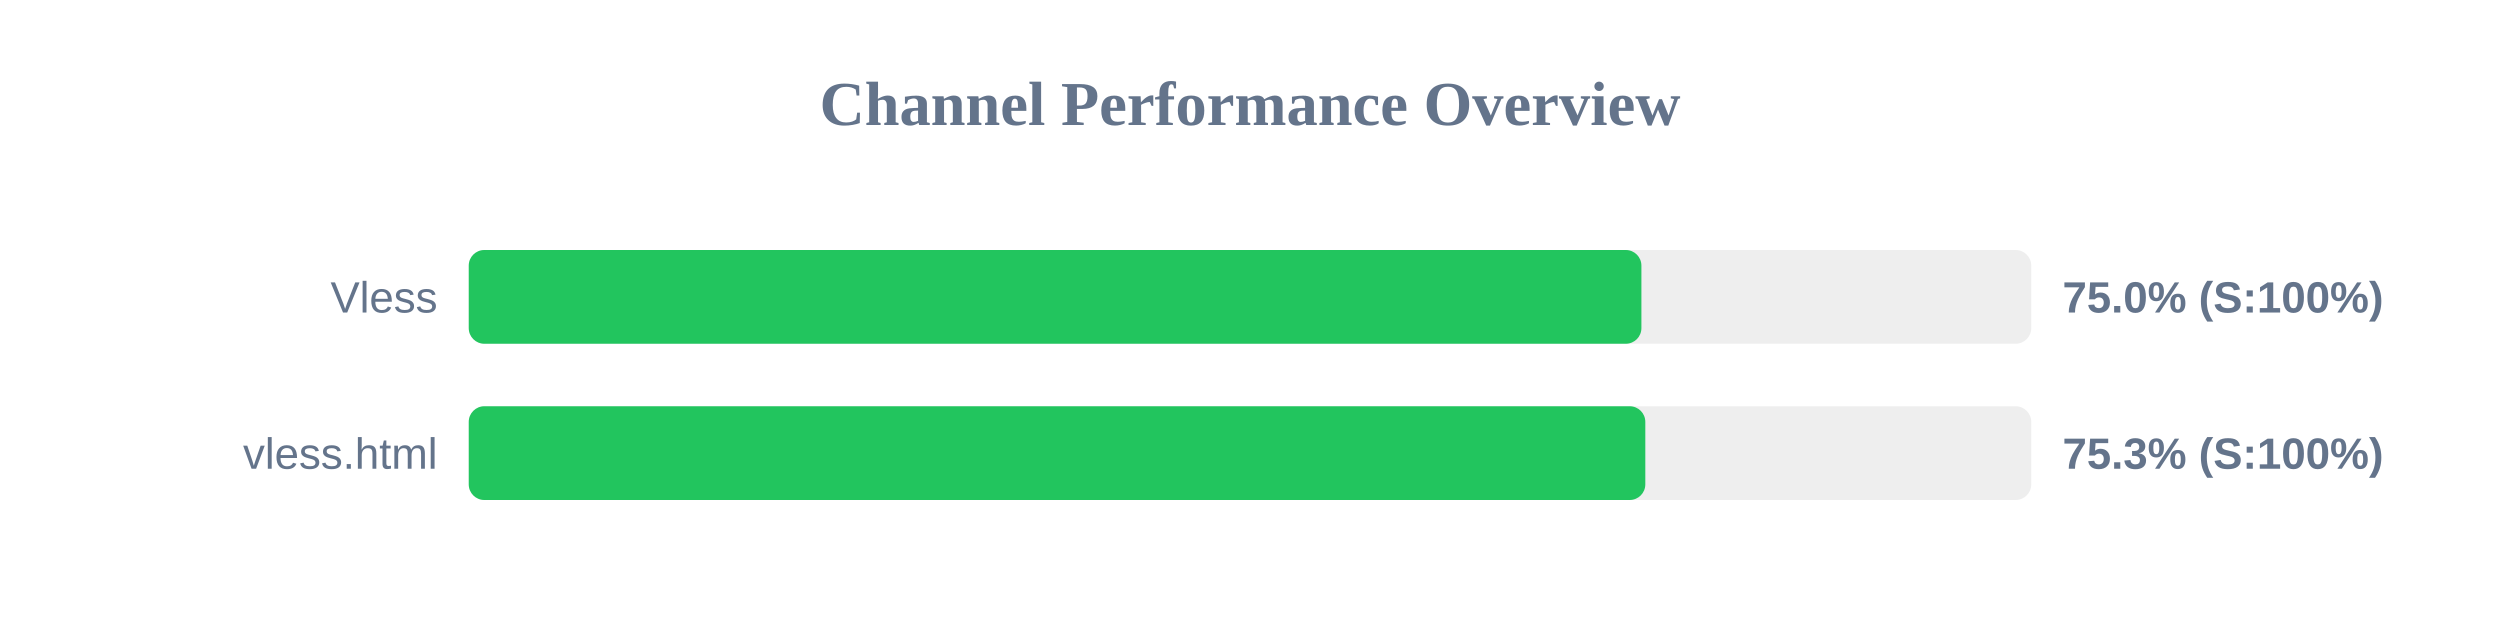
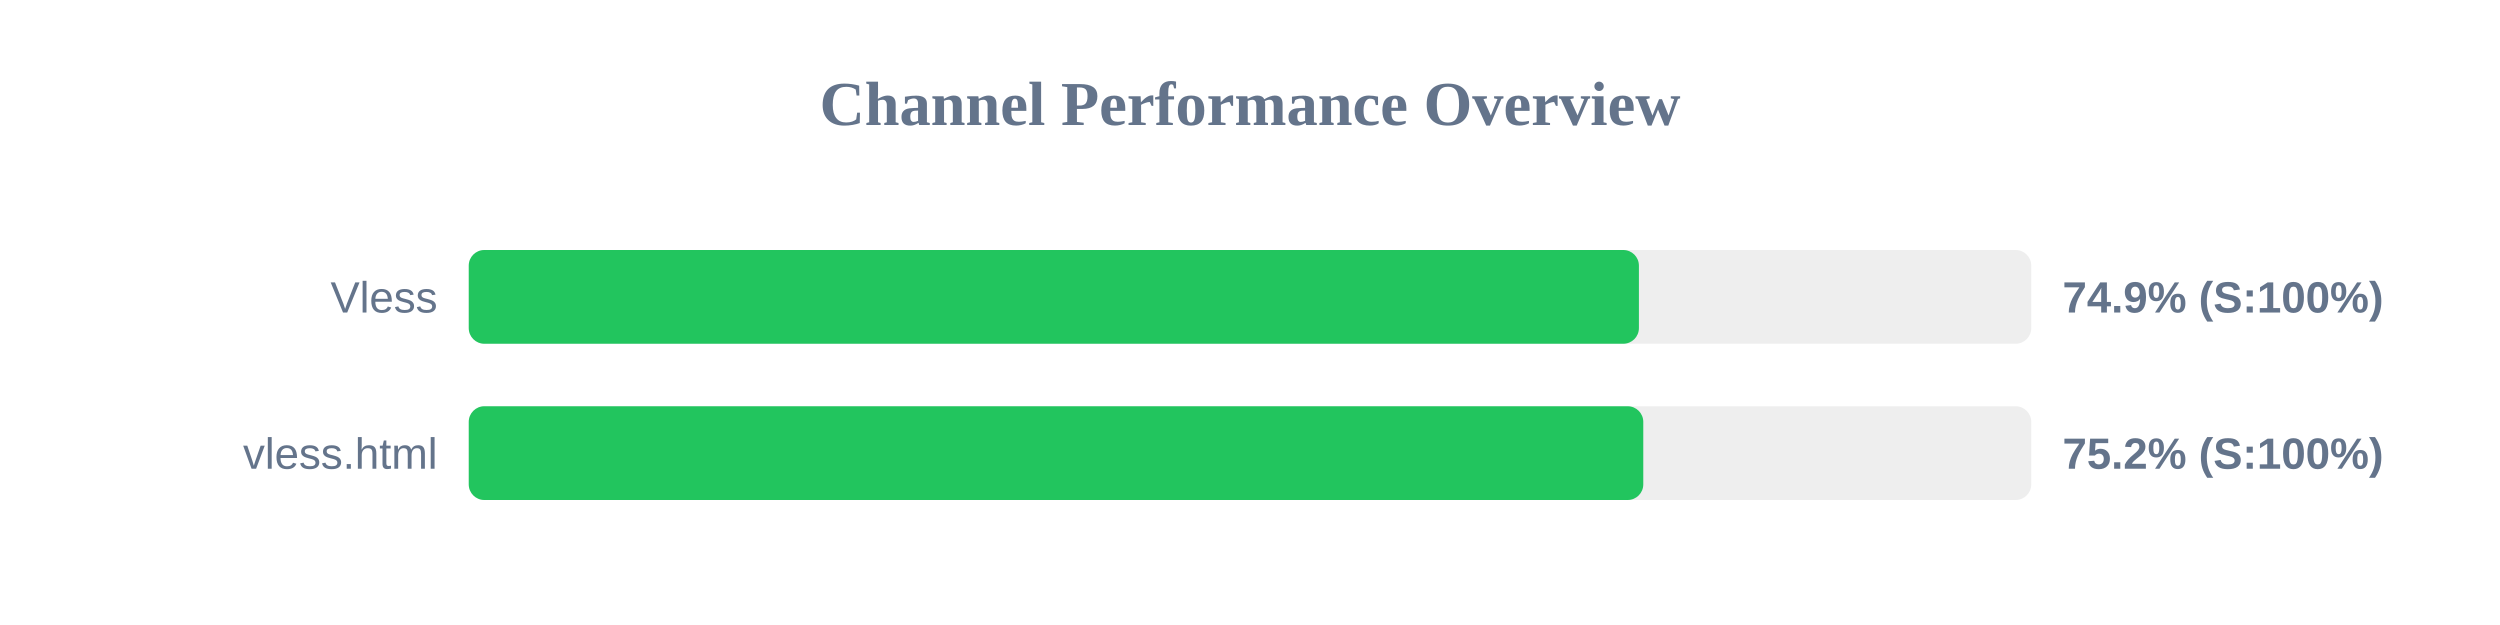
<svg xmlns="http://www.w3.org/2000/svg" width="800" height="200" version="1.1">
  <style>
        .row { font: 14px Arial; fill: #64748b; }
        .score { font: bold 14px Arial; fill: #64748b; }
    </style>
  <text x="400" y="40" text-anchor="middle" font-size="20px" font-weight="bold" fill="#64748b">Channel Performance Overview</text>
  <rect x="150" y="80" width="500" height="30" fill="#eee" rx="5" />
-   <rect x="150" y="80" width="375.25" height="30" fill="#22c55e" rx="5" />
+   <rect x="150" y="80" width="374.45" height="30" fill="#22c55e" rx="5" />
  <text x="140" y="100" text-anchor="end" class="row">Vless</text>
-   <text x="660" y="100" text-anchor="start" class="score">75.0% (S:100%)</text>
+   <text x="660" y="100" text-anchor="start" class="score">74.9% (S:100%)</text>
  <rect x="150" y="130" width="500" height="30" fill="#eee" rx="5" />
-   <rect x="150" y="130" width="376.5" height="30" fill="#22c55e" rx="5" />
+   <rect x="150" y="130" width="375.85" height="30" fill="#22c55e" rx="5" />
  <text x="140" y="150" text-anchor="end" class="row">vless.html</text>
-   <text x="660" y="150" text-anchor="start" class="score">75.3% (S:100%)</text>
+   <text x="660" y="150" text-anchor="start" class="score">75.2% (S:100%)</text>
</svg>
